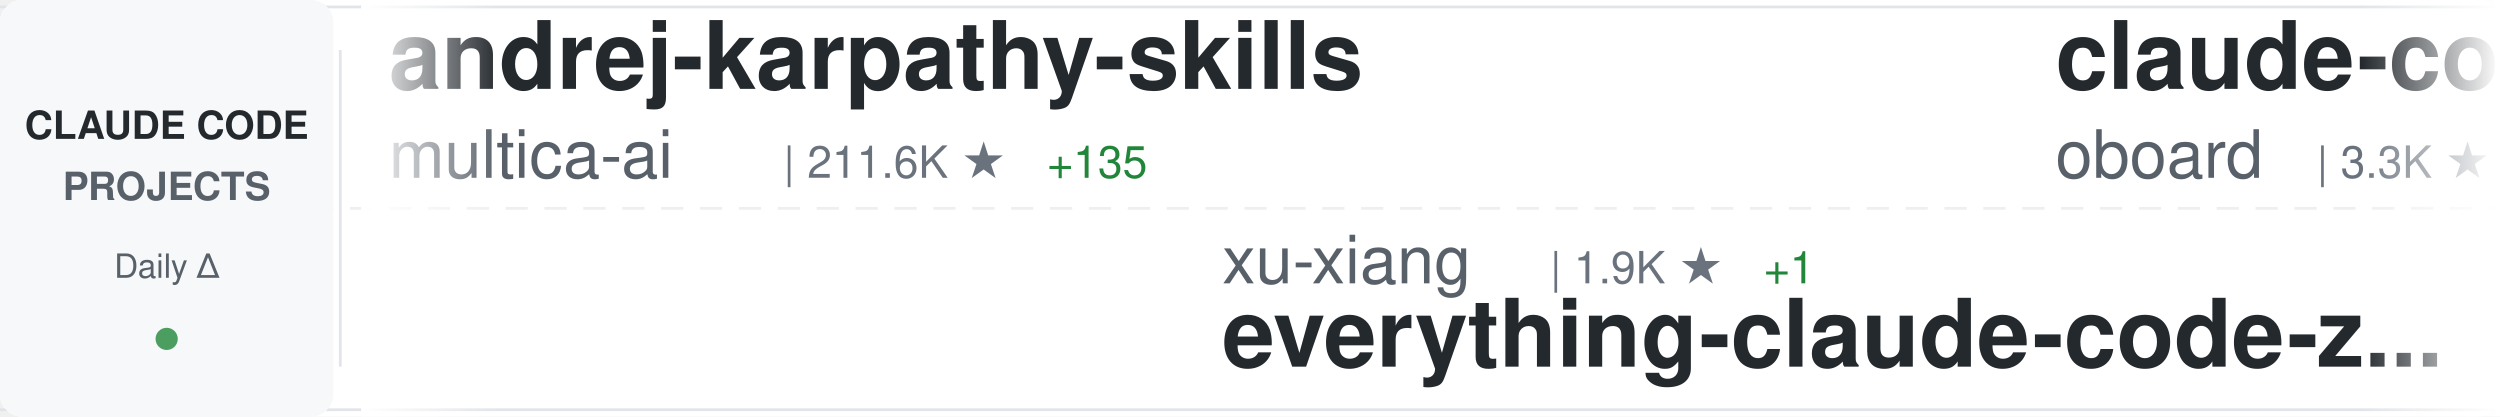
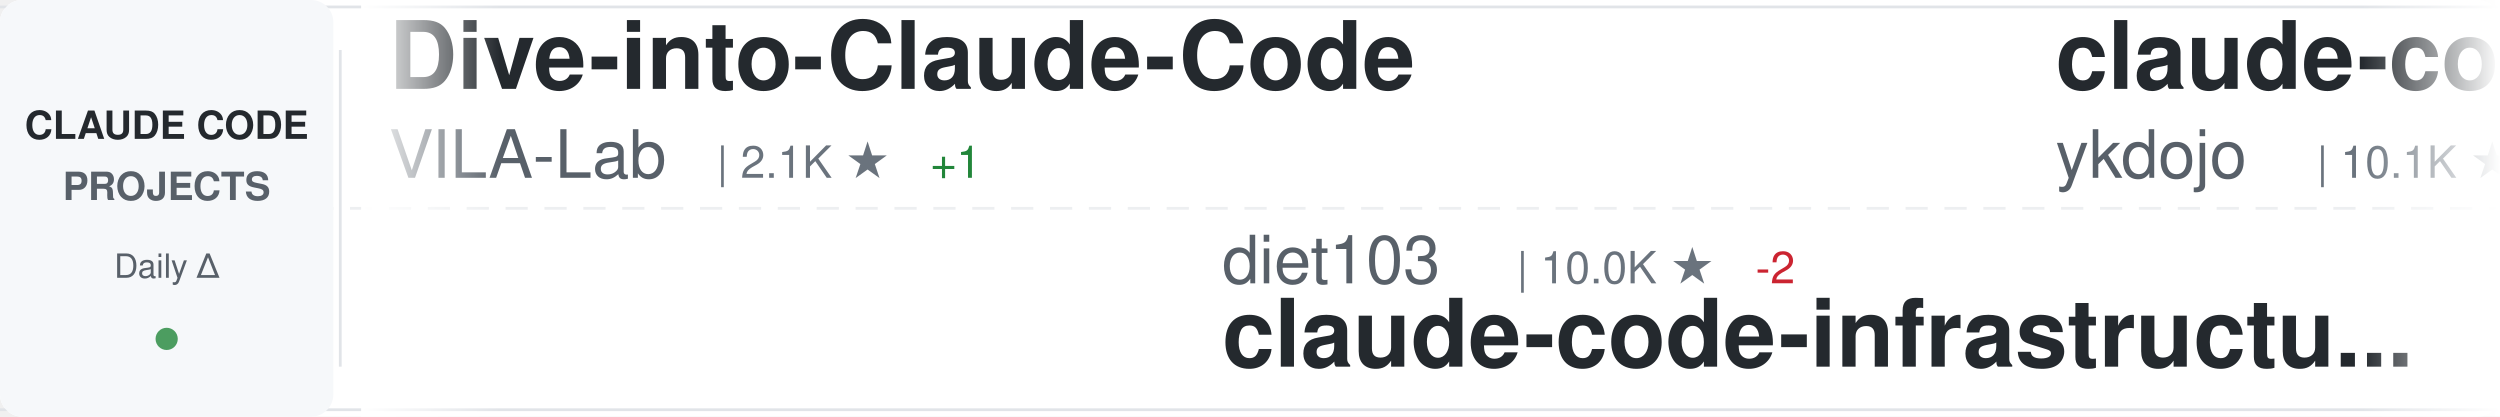
<svg xmlns="http://www.w3.org/2000/svg" width="900" height="150">
  <defs>
    <linearGradient id="awesomeLeftFade" x1="0%" y1="0%" x2="100%" y2="0%">
      <stop offset="0%" style="stop-color:#ffffff;stop-opacity:1" />
      <stop offset="100%" style="stop-color:#ffffff;stop-opacity:0" />
    </linearGradient>
    <linearGradient id="awesomeRightFade" x1="0%" y1="0%" x2="100%" y2="0%">
      <stop offset="0%" style="stop-color:#ffffff;stop-opacity:0" />
      <stop offset="100%" style="stop-color:#ffffff;stop-opacity:1" />
    </linearGradient>
  </defs>
  <rect width="900" height="150" fill="#ffffff" rx="8" />
  <rect x="0" y="2" width="900" height="1" fill="#e1e4e8" />
  <rect x="0" y="147" width="900" height="1" fill="#e1e4e8" />
  <line x1="0" y1="75" x2="900" y2="75" stroke="#e1e4e8" stroke-width="1" stroke-dasharray="8 6" opacity="0.6" />
  <rect x="0" y="0" width="120" height="150" fill="#f6f8fa" rx="8" />
  <text x="60" y="50" font-family="-apple-system, BlinkMacSystemFont, 'Segoe UI', Helvetica, Arial, sans-serif" font-size="14" font-weight="600" fill="#24292e" text-anchor="middle">CLAUDE CODE</text>
  <text x="60" y="72" font-family="-apple-system, BlinkMacSystemFont, 'Segoe UI', Helvetica, Arial, sans-serif" font-size="14" font-weight="600" fill="#586069" text-anchor="middle">PROJECTS</text>
  <text x="60" y="100" font-family="-apple-system, BlinkMacSystemFont, 'Segoe UI', Helvetica, Arial, sans-serif" font-size="12" font-weight="500" fill="#586069" text-anchor="middle">Daily Δ</text>
  <circle cx="60" cy="122" r="4" fill="#22863a" opacity="0.8" />
  <rect x="122" y="18" width="1" height="114" fill="#e1e4e8" />
  <clipPath id="awesomeTickerClip">
    <rect x="130" y="0" width="770" height="150" />
  </clipPath>
  <g clip-path="url(#awesomeTickerClip)">
    <g id="awesomeTickerItems">
      <animateTransform attributeName="transform" attributeType="XML" type="translate" from="0 0" to="-3000 0" dur="54s" repeatCount="indefinite" />
      <g transform="translate(0, 0)">
-         <text x="140" y="32" font-family="-apple-system, BlinkMacSystemFont, 'Segoe UI', Helvetica, Arial, sans-serif" font-size="34" font-weight="600" fill="#24292e">andrej-karpathy-skills</text>
-         <text x="140" y="64" font-family="-apple-system, BlinkMacSystemFont, 'Segoe UI', Helvetica, Arial, sans-serif" font-size="24" font-weight="400" fill="#586069">multica-ai</text>
-         <text x="282" y="64" font-family="-apple-system, BlinkMacSystemFont, 'Segoe UI', Helvetica, Arial, sans-serif" font-size="16" font-weight="500" fill="#6a737d">| 211.6K ★</text>
-         <text x="377" y="64" font-family="-apple-system, BlinkMacSystemFont, 'Segoe UI', Helvetica, Arial, sans-serif" font-size="16" font-weight="500" fill="#22863a"> +135</text>
+         <text x="140" y="32" font-family="-apple-system, BlinkMacSystemFont, 'Segoe UI', Helvetica, Arial, sans-serif" font-size="34" font-weight="600" fill="#24292e">Dive-into-Claude-Code</text>
+         <text x="140" y="64" font-family="-apple-system, BlinkMacSystemFont, 'Segoe UI', Helvetica, Arial, sans-serif" font-size="24" font-weight="400" fill="#586069">VILA-Lab</text>
+         <text x="258" y="64" font-family="-apple-system, BlinkMacSystemFont, 'Segoe UI', Helvetica, Arial, sans-serif" font-size="16" font-weight="500" fill="#6a737d">| 2.1K ★</text>
+         <text x="335" y="64" font-family="-apple-system, BlinkMacSystemFont, 'Segoe UI', Helvetica, Arial, sans-serif" font-size="16" font-weight="500" fill="#22863a"> +1</text>
      </g>
      <g transform="translate(300, 0)">
-         <text x="140" y="102" font-family="-apple-system, BlinkMacSystemFont, 'Segoe UI', Helvetica, Arial, sans-serif" font-size="24" font-weight="400" fill="#586069">xu-xiang</text>
-         <text x="258" y="102" font-family="-apple-system, BlinkMacSystemFont, 'Segoe UI', Helvetica, Arial, sans-serif" font-size="16" font-weight="500" fill="#6a737d">| 1.9K ★</text>
-         <text x="335" y="102" font-family="-apple-system, BlinkMacSystemFont, 'Segoe UI', Helvetica, Arial, sans-serif" font-size="16" font-weight="500" fill="#22863a"> +1</text>
-         <text x="140" y="132" font-family="-apple-system, BlinkMacSystemFont, 'Segoe UI', Helvetica, Arial, sans-serif" font-size="34" font-weight="600" fill="#24292e">everything-claude-code-z...</text>
+         <text x="140" y="102" font-family="-apple-system, BlinkMacSystemFont, 'Segoe UI', Helvetica, Arial, sans-serif" font-size="24" font-weight="400" fill="#586069">diet103</text>
+         <text x="246" y="102" font-family="-apple-system, BlinkMacSystemFont, 'Segoe UI', Helvetica, Arial, sans-serif" font-size="16" font-weight="500" fill="#6a737d">| 10.0K ★</text>
+         <text x="332" y="102" font-family="-apple-system, BlinkMacSystemFont, 'Segoe UI', Helvetica, Arial, sans-serif" font-size="16" font-weight="500" fill="#cb2431"> -2</text>
+         <text x="140" y="132" font-family="-apple-system, BlinkMacSystemFont, 'Segoe UI', Helvetica, Arial, sans-serif" font-size="34" font-weight="600" fill="#24292e">claude-code-infrastructu...</text>
      </g>
      <g transform="translate(600, 0)">
-         <text x="140" y="32" font-family="-apple-system, BlinkMacSystemFont, 'Segoe UI', Helvetica, Arial, sans-serif" font-size="34" font-weight="600" fill="#24292e">claude-code-rev</text>
-         <text x="140" y="64" font-family="-apple-system, BlinkMacSystemFont, 'Segoe UI', Helvetica, Arial, sans-serif" font-size="24" font-weight="400" fill="#586069">oboard</text>
-         <text x="234" y="64" font-family="-apple-system, BlinkMacSystemFont, 'Segoe UI', Helvetica, Arial, sans-serif" font-size="16" font-weight="500" fill="#6a737d">| 3.3K ★</text>
+         <text x="140" y="32" font-family="-apple-system, BlinkMacSystemFont, 'Segoe UI', Helvetica, Arial, sans-serif" font-size="34" font-weight="600" fill="#24292e">claude-code-tips</text>
+         <text x="140" y="64" font-family="-apple-system, BlinkMacSystemFont, 'Segoe UI', Helvetica, Arial, sans-serif" font-size="24" font-weight="400" fill="#586069">ykdojo</text>
+         <text x="234" y="64" font-family="-apple-system, BlinkMacSystemFont, 'Segoe UI', Helvetica, Arial, sans-serif" font-size="16" font-weight="500" fill="#6a737d">| 10.1K ★</text>
+         <text x="320" y="64" font-family="-apple-system, BlinkMacSystemFont, 'Segoe UI', Helvetica, Arial, sans-serif" font-size="16" font-weight="500" fill="#22863a"> +2</text>
      </g>
      <g transform="translate(900, 0)">
-         <text x="140" y="102" font-family="-apple-system, BlinkMacSystemFont, 'Segoe UI', Helvetica, Arial, sans-serif" font-size="24" font-weight="400" fill="#586069">ChrisWiles</text>
-         <text x="282" y="102" font-family="-apple-system, BlinkMacSystemFont, 'Segoe UI', Helvetica, Arial, sans-serif" font-size="16" font-weight="500" fill="#6a737d">| 6.1K ★</text>
-         <text x="140" y="132" font-family="-apple-system, BlinkMacSystemFont, 'Segoe UI', Helvetica, Arial, sans-serif" font-size="34" font-weight="600" fill="#24292e">claude-code-showcase</text>
+         <text x="140" y="102" font-family="-apple-system, BlinkMacSystemFont, 'Segoe UI', Helvetica, Arial, sans-serif" font-size="24" font-weight="400" fill="#586069">disler</text>
+         <text x="234" y="102" font-family="-apple-system, BlinkMacSystemFont, 'Segoe UI', Helvetica, Arial, sans-serif" font-size="16" font-weight="500" fill="#6a737d">| 1.7K ★</text>
+         <text x="140" y="132" font-family="-apple-system, BlinkMacSystemFont, 'Segoe UI', Helvetica, Arial, sans-serif" font-size="34" font-weight="600" fill="#24292e">pi-vs-claude-code</text>
      </g>
      <g transform="translate(1200, 0)">
-         <text x="140" y="32" font-family="-apple-system, BlinkMacSystemFont, 'Segoe UI', Helvetica, Arial, sans-serif" font-size="34" font-weight="600" fill="#24292e">claude-code-guide</text>
-         <text x="140" y="64" font-family="-apple-system, BlinkMacSystemFont, 'Segoe UI', Helvetica, Arial, sans-serif" font-size="24" font-weight="400" fill="#586069">zebbern</text>
-         <text x="246" y="64" font-family="-apple-system, BlinkMacSystemFont, 'Segoe UI', Helvetica, Arial, sans-serif" font-size="16" font-weight="500" fill="#6a737d">| 4.6K ★</text>
-         <text x="323" y="64" font-family="-apple-system, BlinkMacSystemFont, 'Segoe UI', Helvetica, Arial, sans-serif" font-size="16" font-weight="500" fill="#22863a"> +2</text>
+         <text x="140" y="32" font-family="-apple-system, BlinkMacSystemFont, 'Segoe UI', Helvetica, Arial, sans-serif" font-size="34" font-weight="600" fill="#24292e">claude-code-hooks-master...</text>
+         <text x="140" y="64" font-family="-apple-system, BlinkMacSystemFont, 'Segoe UI', Helvetica, Arial, sans-serif" font-size="24" font-weight="400" fill="#586069">disler</text>
+         <text x="234" y="64" font-family="-apple-system, BlinkMacSystemFont, 'Segoe UI', Helvetica, Arial, sans-serif" font-size="16" font-weight="500" fill="#6a737d">| 3.9K ★</text>
      </g>
      <g transform="translate(1500, 0)">
-         <text x="140" y="102" font-family="-apple-system, BlinkMacSystemFont, 'Segoe UI', Helvetica, Arial, sans-serif" font-size="24" font-weight="400" fill="#586069">pedrohcgs</text>
-         <text x="270" y="102" font-family="-apple-system, BlinkMacSystemFont, 'Segoe UI', Helvetica, Arial, sans-serif" font-size="16" font-weight="500" fill="#6a737d">| 1.6K ★</text>
-         <text x="140" y="132" font-family="-apple-system, BlinkMacSystemFont, 'Segoe UI', Helvetica, Arial, sans-serif" font-size="34" font-weight="600" fill="#24292e">claude-code-my-workflow</text>
+         <text x="140" y="102" font-family="-apple-system, BlinkMacSystemFont, 'Segoe UI', Helvetica, Arial, sans-serif" font-size="24" font-weight="400" fill="#586069">nicedreamzapp</text>
+         <text x="318" y="102" font-family="-apple-system, BlinkMacSystemFont, 'Segoe UI', Helvetica, Arial, sans-serif" font-size="16" font-weight="500" fill="#6a737d">| 3.3K ★</text>
+         <text x="140" y="132" font-family="-apple-system, BlinkMacSystemFont, 'Segoe UI', Helvetica, Arial, sans-serif" font-size="34" font-weight="600" fill="#24292e">claude-code-local</text>
      </g>
      <g transform="translate(1800, 0)">
-         <text x="140" y="32" font-family="-apple-system, BlinkMacSystemFont, 'Segoe UI', Helvetica, Arial, sans-serif" font-size="34" font-weight="600" fill="#24292e">claude-coder</text>
-         <text x="140" y="64" font-family="-apple-system, BlinkMacSystemFont, 'Segoe UI', Helvetica, Arial, sans-serif" font-size="24" font-weight="400" fill="#586069">kodu-ai</text>
-         <text x="246" y="64" font-family="-apple-system, BlinkMacSystemFont, 'Segoe UI', Helvetica, Arial, sans-serif" font-size="16" font-weight="500" fill="#6a737d">| 5.2K ★</text>
+         <text x="140" y="32" font-family="-apple-system, BlinkMacSystemFont, 'Segoe UI', Helvetica, Arial, sans-serif" font-size="34" font-weight="600" fill="#24292e">claude-code-best-practic...</text>
+         <text x="140" y="64" font-family="-apple-system, BlinkMacSystemFont, 'Segoe UI', Helvetica, Arial, sans-serif" font-size="24" font-weight="400" fill="#586069">shanraisshan</text>
+         <text x="306" y="64" font-family="-apple-system, BlinkMacSystemFont, 'Segoe UI', Helvetica, Arial, sans-serif" font-size="16" font-weight="500" fill="#6a737d">| 65.8K ★</text>
+         <text x="392" y="64" font-family="-apple-system, BlinkMacSystemFont, 'Segoe UI', Helvetica, Arial, sans-serif" font-size="16" font-weight="500" fill="#22863a"> +5</text>
      </g>
      <g transform="translate(2100, 0)">
-         <text x="140" y="102" font-family="-apple-system, BlinkMacSystemFont, 'Segoe UI', Helvetica, Arial, sans-serif" font-size="24" font-weight="400" fill="#586069">LING71671</text>
-         <text x="270" y="102" font-family="-apple-system, BlinkMacSystemFont, 'Segoe UI', Helvetica, Arial, sans-serif" font-size="16" font-weight="500" fill="#6a737d">| 948 ★</text>
-         <text x="140" y="132" font-family="-apple-system, BlinkMacSystemFont, 'Segoe UI', Helvetica, Arial, sans-serif" font-size="34" font-weight="600" fill="#24292e">Open-ClaudeCode</text>
+         <text x="140" y="102" font-family="-apple-system, BlinkMacSystemFont, 'Segoe UI', Helvetica, Arial, sans-serif" font-size="24" font-weight="400" fill="#586069">Piebald-AI</text>
+         <text x="282" y="102" font-family="-apple-system, BlinkMacSystemFont, 'Segoe UI', Helvetica, Arial, sans-serif" font-size="16" font-weight="500" fill="#6a737d">| 12.6K ★</text>
+         <text x="368" y="102" font-family="-apple-system, BlinkMacSystemFont, 'Segoe UI', Helvetica, Arial, sans-serif" font-size="16" font-weight="500" fill="#22863a"> +3</text>
+         <text x="140" y="132" font-family="-apple-system, BlinkMacSystemFont, 'Segoe UI', Helvetica, Arial, sans-serif" font-size="34" font-weight="600" fill="#24292e">claude-code-system-promp...</text>
      </g>
      <g transform="translate(2400, 0)">
-         <text x="140" y="32" font-family="-apple-system, BlinkMacSystemFont, 'Segoe UI', Helvetica, Arial, sans-serif" font-size="34" font-weight="600" fill="#24292e">claude-code-spec-workflo...</text>
-         <text x="140" y="64" font-family="-apple-system, BlinkMacSystemFont, 'Segoe UI', Helvetica, Arial, sans-serif" font-size="24" font-weight="400" fill="#586069">Pimzino</text>
-         <text x="246" y="64" font-family="-apple-system, BlinkMacSystemFont, 'Segoe UI', Helvetica, Arial, sans-serif" font-size="16" font-weight="500" fill="#6a737d">| 3.9K ★</text>
+         <text x="140" y="32" font-family="-apple-system, BlinkMacSystemFont, 'Segoe UI', Helvetica, Arial, sans-serif" font-size="34" font-weight="600" fill="#24292e">free-claude-code</text>
+         <text x="140" y="64" font-family="-apple-system, BlinkMacSystemFont, 'Segoe UI', Helvetica, Arial, sans-serif" font-size="24" font-weight="400" fill="#586069">Alishahryar1</text>
+         <text x="306" y="64" font-family="-apple-system, BlinkMacSystemFont, 'Segoe UI', Helvetica, Arial, sans-serif" font-size="16" font-weight="500" fill="#6a737d">| 54.1K ★</text>
+         <text x="392" y="64" font-family="-apple-system, BlinkMacSystemFont, 'Segoe UI', Helvetica, Arial, sans-serif" font-size="16" font-weight="500" fill="#22863a"> +47</text>
      </g>
      <g transform="translate(2700, 0)">
-         <text x="140" y="102" font-family="-apple-system, BlinkMacSystemFont, 'Segoe UI', Helvetica, Arial, sans-serif" font-size="24" font-weight="400" fill="#586069">asgeirtj</text>
-         <text x="258" y="102" font-family="-apple-system, BlinkMacSystemFont, 'Segoe UI', Helvetica, Arial, sans-serif" font-size="16" font-weight="500" fill="#6a737d">| 64.5K ★</text>
-         <text x="344" y="102" font-family="-apple-system, BlinkMacSystemFont, 'Segoe UI', Helvetica, Arial, sans-serif" font-size="16" font-weight="500" fill="#22863a"> +27</text>
-         <text x="140" y="132" font-family="-apple-system, BlinkMacSystemFont, 'Segoe UI', Helvetica, Arial, sans-serif" font-size="34" font-weight="600" fill="#24292e">system_prompts_leaks</text>
+         <text x="140" y="102" font-family="-apple-system, BlinkMacSystemFont, 'Segoe UI', Helvetica, Arial, sans-serif" font-size="24" font-weight="400" fill="#586069">repowise-dev</text>
+         <text x="306" y="102" font-family="-apple-system, BlinkMacSystemFont, 'Segoe UI', Helvetica, Arial, sans-serif" font-size="16" font-weight="500" fill="#6a737d">| 1.2K ★</text>
+         <text x="140" y="132" font-family="-apple-system, BlinkMacSystemFont, 'Segoe UI', Helvetica, Arial, sans-serif" font-size="34" font-weight="600" fill="#24292e">claude-code-prompts</text>
      </g>
      <g transform="translate(3000, 0)">
-         <text x="140" y="32" font-family="-apple-system, BlinkMacSystemFont, 'Segoe UI', Helvetica, Arial, sans-serif" font-size="34" font-weight="600" fill="#24292e">andrej-karpathy-skills</text>
-         <text x="140" y="64" font-family="-apple-system, BlinkMacSystemFont, 'Segoe UI', Helvetica, Arial, sans-serif" font-size="24" font-weight="400" fill="#586069">multica-ai</text>
-         <text x="282" y="64" font-family="-apple-system, BlinkMacSystemFont, 'Segoe UI', Helvetica, Arial, sans-serif" font-size="16" font-weight="500" fill="#6a737d">| 211.6K ★</text>
-         <text x="377" y="64" font-family="-apple-system, BlinkMacSystemFont, 'Segoe UI', Helvetica, Arial, sans-serif" font-size="16" font-weight="500" fill="#22863a"> +135</text>
+         <text x="140" y="32" font-family="-apple-system, BlinkMacSystemFont, 'Segoe UI', Helvetica, Arial, sans-serif" font-size="34" font-weight="600" fill="#24292e">Dive-into-Claude-Code</text>
+         <text x="140" y="64" font-family="-apple-system, BlinkMacSystemFont, 'Segoe UI', Helvetica, Arial, sans-serif" font-size="24" font-weight="400" fill="#586069">VILA-Lab</text>
+         <text x="258" y="64" font-family="-apple-system, BlinkMacSystemFont, 'Segoe UI', Helvetica, Arial, sans-serif" font-size="16" font-weight="500" fill="#6a737d">| 2.1K ★</text>
+         <text x="335" y="64" font-family="-apple-system, BlinkMacSystemFont, 'Segoe UI', Helvetica, Arial, sans-serif" font-size="16" font-weight="500" fill="#22863a"> +1</text>
      </g>
      <g transform="translate(3300, 0)">
-         <text x="140" y="102" font-family="-apple-system, BlinkMacSystemFont, 'Segoe UI', Helvetica, Arial, sans-serif" font-size="24" font-weight="400" fill="#586069">xu-xiang</text>
-         <text x="258" y="102" font-family="-apple-system, BlinkMacSystemFont, 'Segoe UI', Helvetica, Arial, sans-serif" font-size="16" font-weight="500" fill="#6a737d">| 1.9K ★</text>
-         <text x="335" y="102" font-family="-apple-system, BlinkMacSystemFont, 'Segoe UI', Helvetica, Arial, sans-serif" font-size="16" font-weight="500" fill="#22863a"> +1</text>
-         <text x="140" y="132" font-family="-apple-system, BlinkMacSystemFont, 'Segoe UI', Helvetica, Arial, sans-serif" font-size="34" font-weight="600" fill="#24292e">everything-claude-code-z...</text>
+         <text x="140" y="102" font-family="-apple-system, BlinkMacSystemFont, 'Segoe UI', Helvetica, Arial, sans-serif" font-size="24" font-weight="400" fill="#586069">diet103</text>
+         <text x="246" y="102" font-family="-apple-system, BlinkMacSystemFont, 'Segoe UI', Helvetica, Arial, sans-serif" font-size="16" font-weight="500" fill="#6a737d">| 10.0K ★</text>
+         <text x="332" y="102" font-family="-apple-system, BlinkMacSystemFont, 'Segoe UI', Helvetica, Arial, sans-serif" font-size="16" font-weight="500" fill="#cb2431"> -2</text>
+         <text x="140" y="132" font-family="-apple-system, BlinkMacSystemFont, 'Segoe UI', Helvetica, Arial, sans-serif" font-size="34" font-weight="600" fill="#24292e">claude-code-infrastructu...</text>
      </g>
      <g transform="translate(3600, 0)">
-         <text x="140" y="32" font-family="-apple-system, BlinkMacSystemFont, 'Segoe UI', Helvetica, Arial, sans-serif" font-size="34" font-weight="600" fill="#24292e">claude-code-rev</text>
-         <text x="140" y="64" font-family="-apple-system, BlinkMacSystemFont, 'Segoe UI', Helvetica, Arial, sans-serif" font-size="24" font-weight="400" fill="#586069">oboard</text>
-         <text x="234" y="64" font-family="-apple-system, BlinkMacSystemFont, 'Segoe UI', Helvetica, Arial, sans-serif" font-size="16" font-weight="500" fill="#6a737d">| 3.3K ★</text>
+         <text x="140" y="32" font-family="-apple-system, BlinkMacSystemFont, 'Segoe UI', Helvetica, Arial, sans-serif" font-size="34" font-weight="600" fill="#24292e">claude-code-tips</text>
+         <text x="140" y="64" font-family="-apple-system, BlinkMacSystemFont, 'Segoe UI', Helvetica, Arial, sans-serif" font-size="24" font-weight="400" fill="#586069">ykdojo</text>
+         <text x="234" y="64" font-family="-apple-system, BlinkMacSystemFont, 'Segoe UI', Helvetica, Arial, sans-serif" font-size="16" font-weight="500" fill="#6a737d">| 10.1K ★</text>
+         <text x="320" y="64" font-family="-apple-system, BlinkMacSystemFont, 'Segoe UI', Helvetica, Arial, sans-serif" font-size="16" font-weight="500" fill="#22863a"> +2</text>
      </g>
      <g transform="translate(3900, 0)">
-         <text x="140" y="102" font-family="-apple-system, BlinkMacSystemFont, 'Segoe UI', Helvetica, Arial, sans-serif" font-size="24" font-weight="400" fill="#586069">ChrisWiles</text>
-         <text x="282" y="102" font-family="-apple-system, BlinkMacSystemFont, 'Segoe UI', Helvetica, Arial, sans-serif" font-size="16" font-weight="500" fill="#6a737d">| 6.1K ★</text>
-         <text x="140" y="132" font-family="-apple-system, BlinkMacSystemFont, 'Segoe UI', Helvetica, Arial, sans-serif" font-size="34" font-weight="600" fill="#24292e">claude-code-showcase</text>
+         <text x="140" y="102" font-family="-apple-system, BlinkMacSystemFont, 'Segoe UI', Helvetica, Arial, sans-serif" font-size="24" font-weight="400" fill="#586069">disler</text>
+         <text x="234" y="102" font-family="-apple-system, BlinkMacSystemFont, 'Segoe UI', Helvetica, Arial, sans-serif" font-size="16" font-weight="500" fill="#6a737d">| 1.7K ★</text>
+         <text x="140" y="132" font-family="-apple-system, BlinkMacSystemFont, 'Segoe UI', Helvetica, Arial, sans-serif" font-size="34" font-weight="600" fill="#24292e">pi-vs-claude-code</text>
      </g>
    </g>
  </g>
  <rect x="130" y="0" width="50" height="150" fill="url(#awesomeLeftFade)" />
  <rect x="850" y="0" width="50" height="150" fill="url(#awesomeRightFade)" />
</svg>
